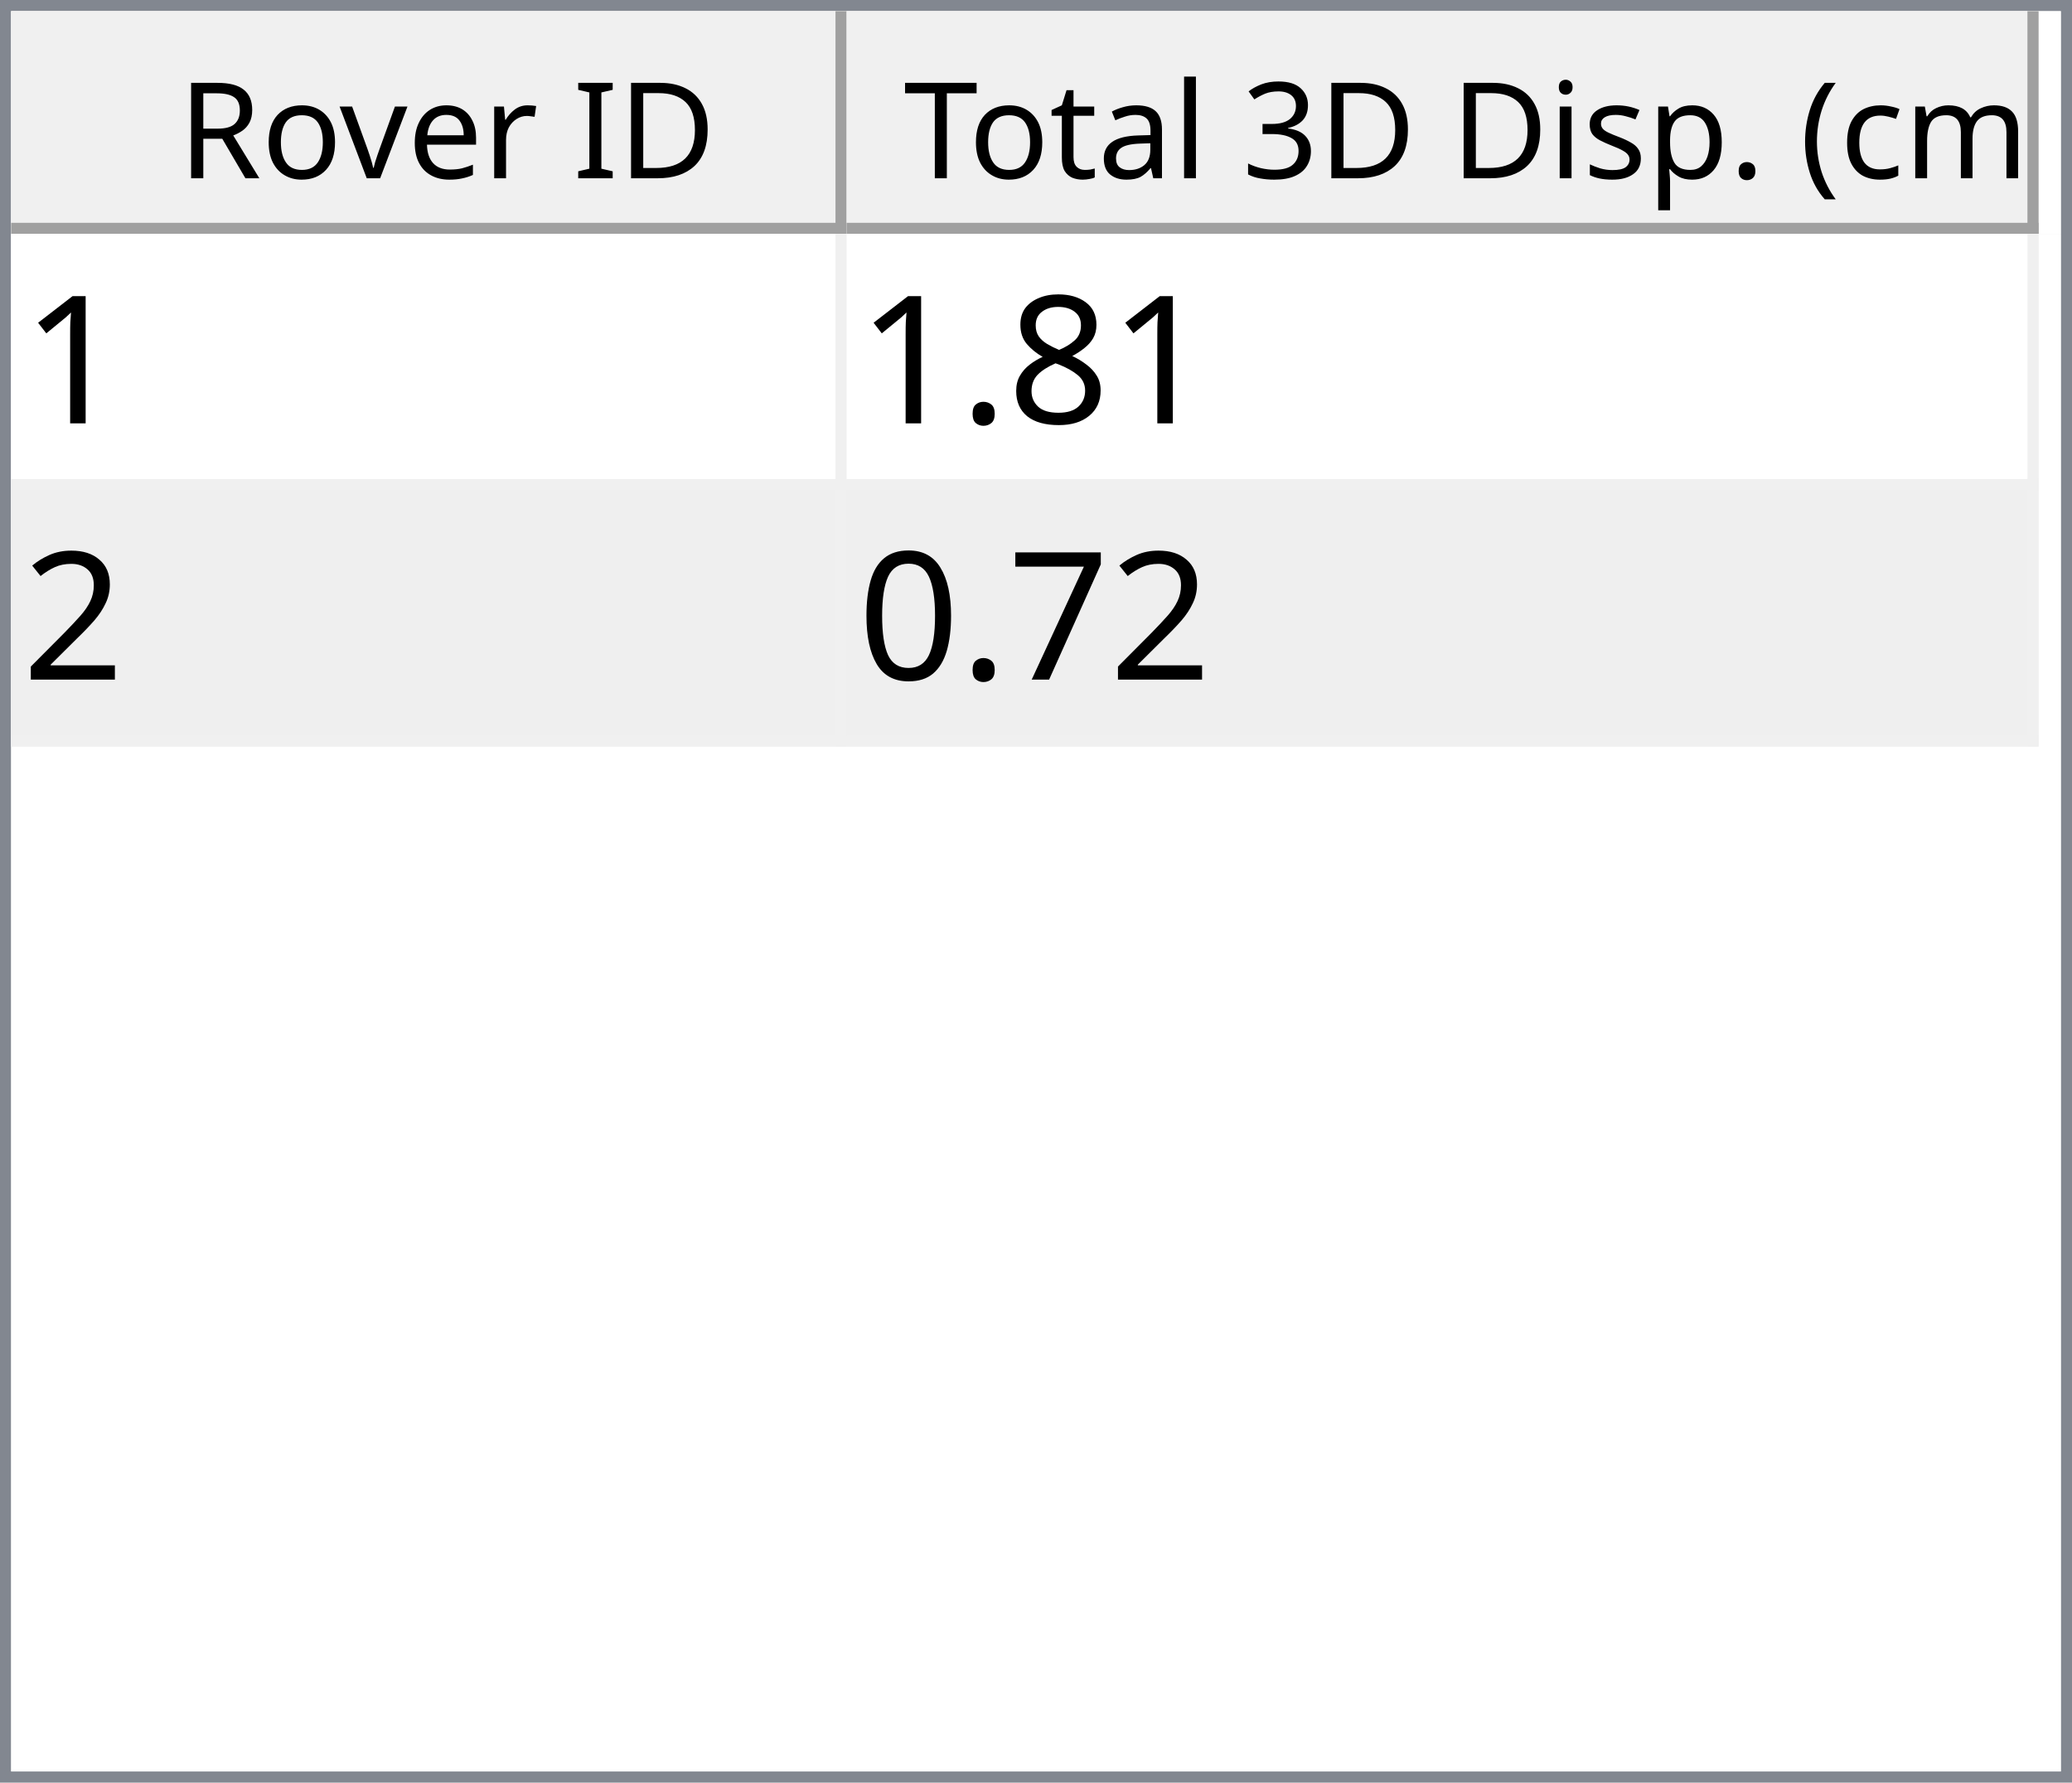
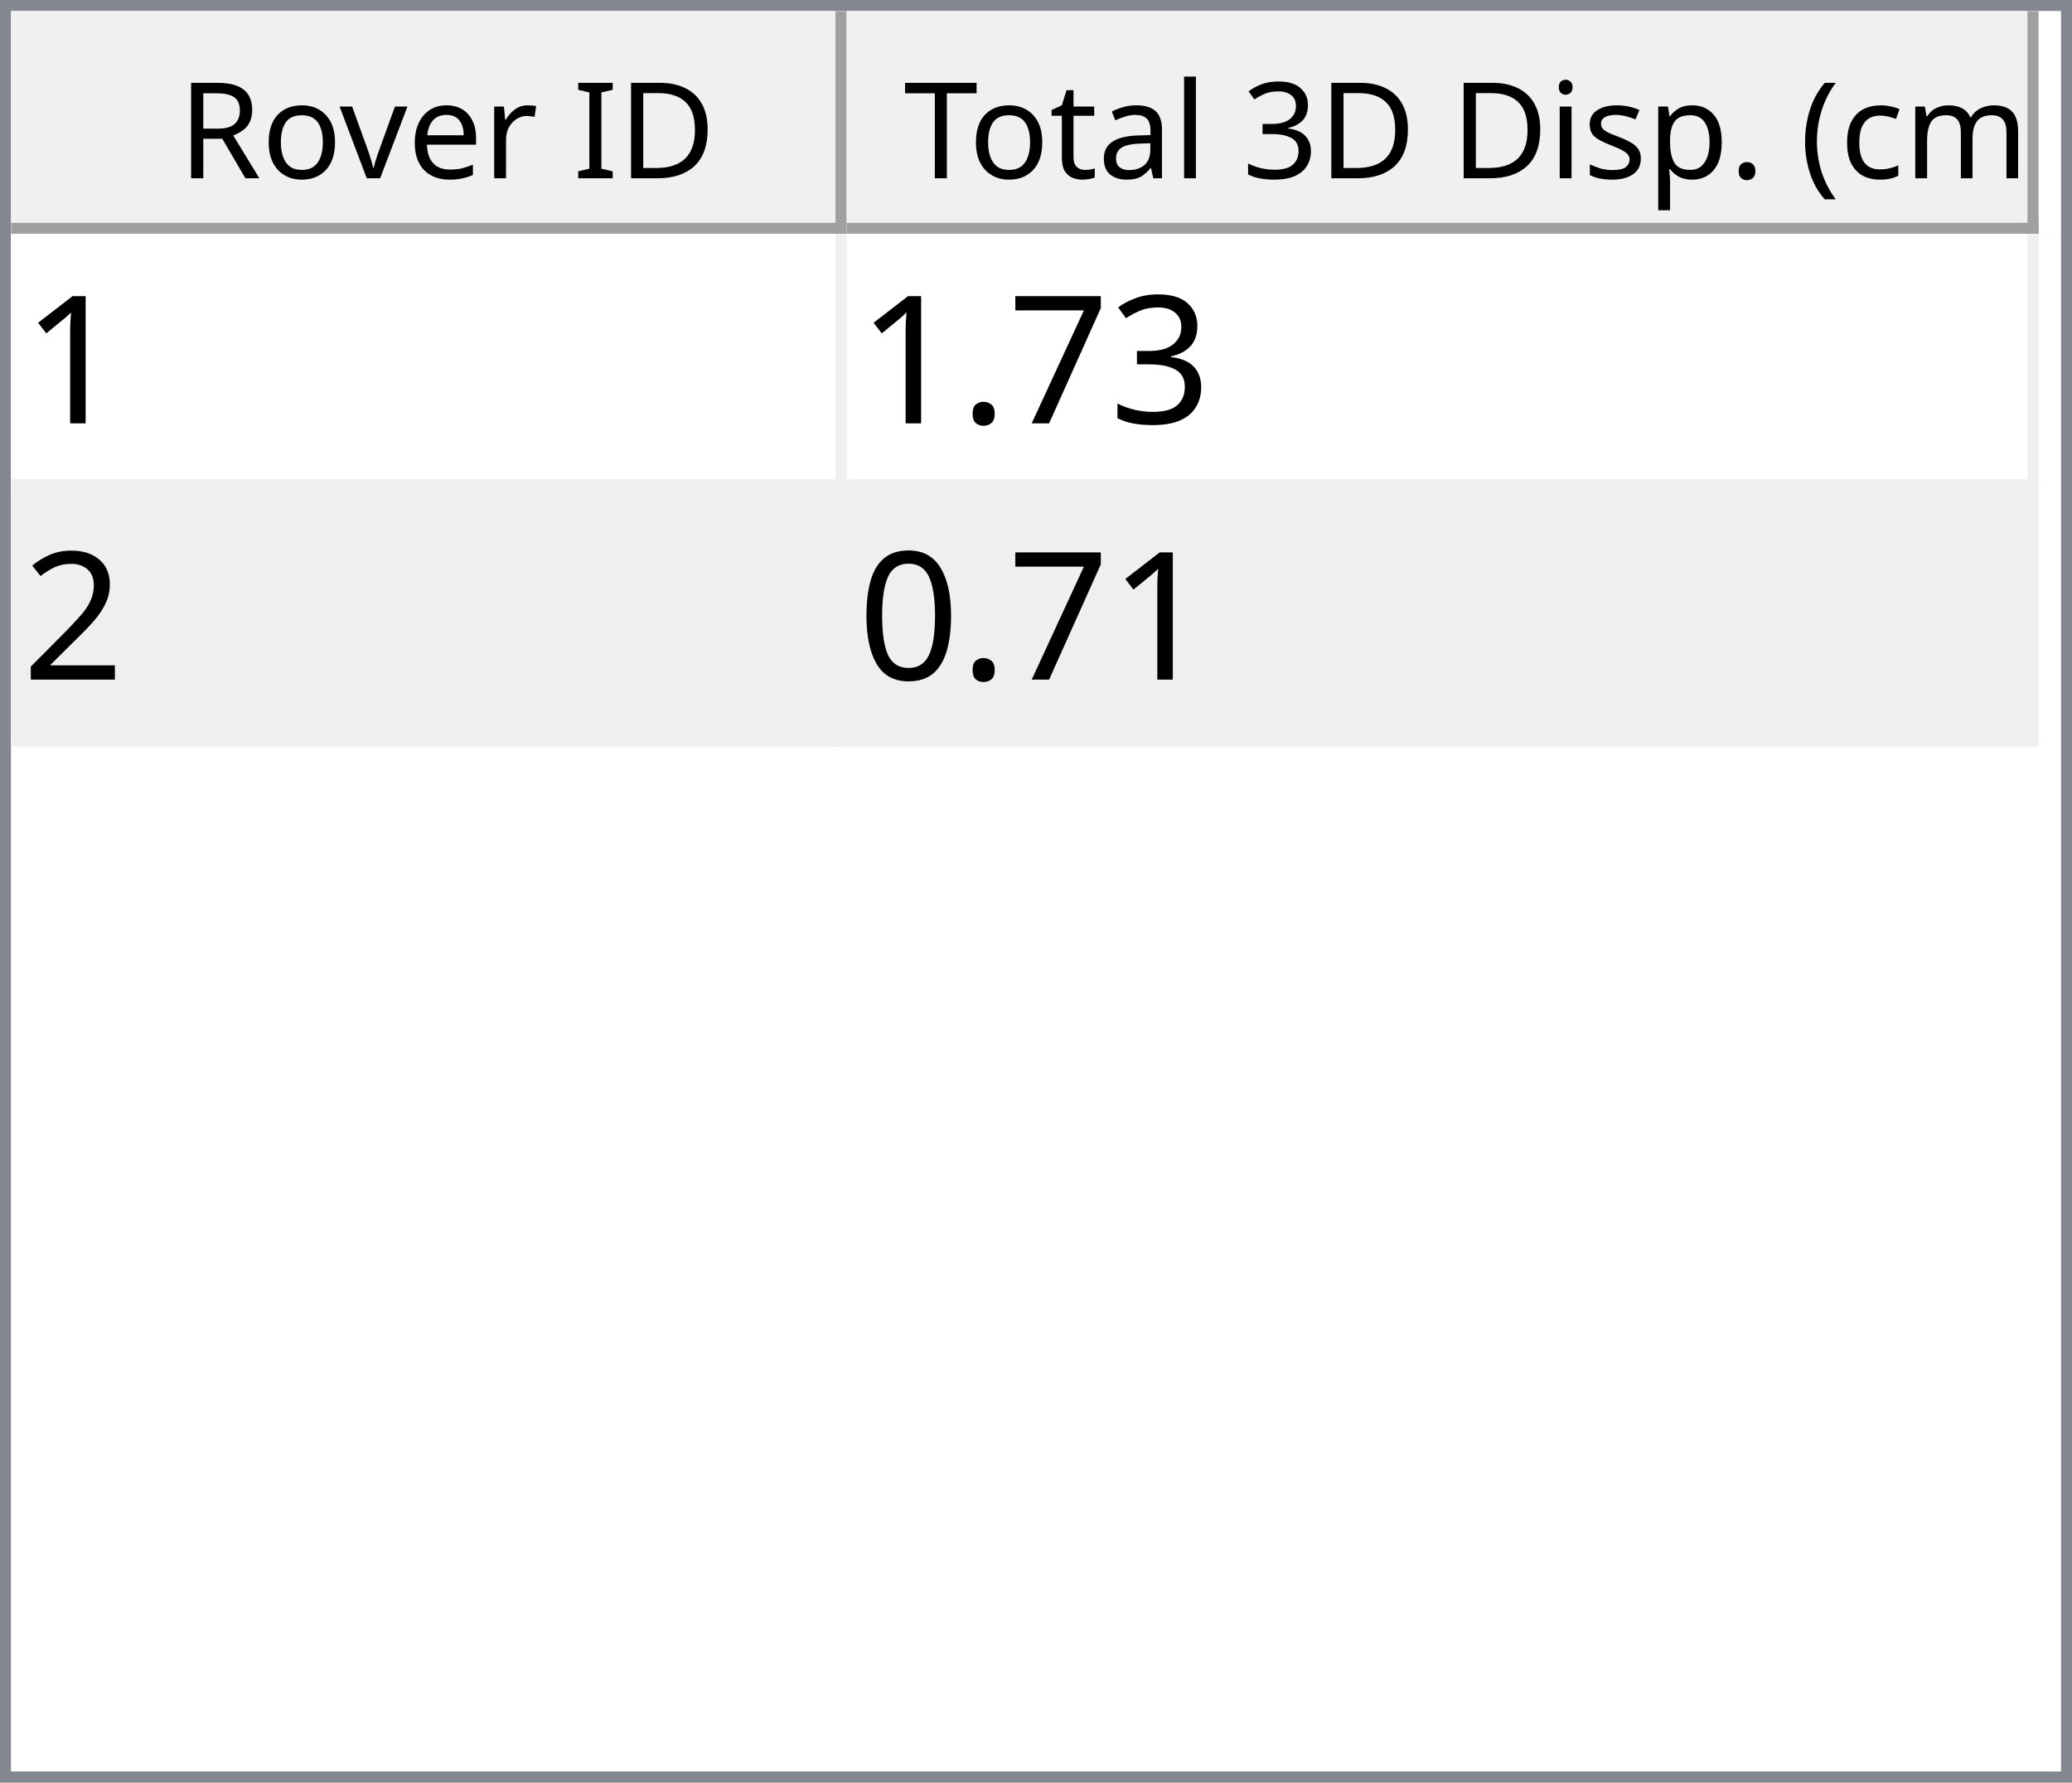
<svg xmlns="http://www.w3.org/2000/svg" style="fill-opacity:1; color-rendering:auto; color-interpolation:auto; text-rendering:auto; stroke:black; stroke-linecap:square; stroke-miterlimit:10; shape-rendering:auto; stroke-opacity:1; fill:black; stroke-dasharray:none; font-weight:normal; stroke-width:1; font-family:'Dialog'; font-style:normal; stroke-linejoin:miter; font-size:12px; stroke-dashoffset:0; image-rendering:auto;" width="186" height="160">
  <defs id="genericDefs" />
  <g>
    <defs id="defs1">
      <clipPath clipPathUnits="userSpaceOnUse" id="clipPath1">
        <path d="M0 0 L186 0 L186 160 L0 160 L0 0 Z" />
      </clipPath>
      <clipPath clipPathUnits="userSpaceOnUse" id="clipPath2">
        <path d="M0 0 L0 160 L186 160 L186 0 Z" />
      </clipPath>
      <clipPath clipPathUnits="userSpaceOnUse" id="clipPath3">
        <path d="M0 0 L0 20 L184 20 L184 0 Z" />
      </clipPath>
      <clipPath clipPathUnits="userSpaceOnUse" id="clipPath4">
        <path d="M0 0 L0 20 L75 20 L75 0 Z" />
      </clipPath>
      <clipPath clipPathUnits="userSpaceOnUse" id="clipPath5">
        <path d="M1 1 L1 19 L74 19 L74 1 Z" />
      </clipPath>
      <clipPath clipPathUnits="userSpaceOnUse" id="clipPath6">
        <path d="M0 0 L0 18 L73 18 L73 0 Z" />
      </clipPath>
      <clipPath clipPathUnits="userSpaceOnUse" id="clipPath7">
        <path d="M-0.5 -0.5 L-0.5 19.5 L74.5 19.5 L74.5 -0.5 Z" />
      </clipPath>
      <clipPath clipPathUnits="userSpaceOnUse" id="clipPath8">
        <path d="M0 0 L0 20 L107 20 L107 0 Z" />
      </clipPath>
      <clipPath clipPathUnits="userSpaceOnUse" id="clipPath9">
        <path d="M1 1 L1 19 L106 19 L106 1 Z" />
      </clipPath>
      <clipPath clipPathUnits="userSpaceOnUse" id="clipPath10">
        <path d="M0 0 L0 18 L105 18 L105 0 Z" />
      </clipPath>
      <clipPath clipPathUnits="userSpaceOnUse" id="clipPath11">
        <path d="M-0.5 -0.5 L-0.5 19.5 L106.5 19.5 L106.5 -0.5 Z" />
      </clipPath>
      <clipPath clipPathUnits="userSpaceOnUse" id="clipPath12">
        <path d="M0 0 L0 138 L184 138 L184 0 Z" />
      </clipPath>
      <clipPath clipPathUnits="userSpaceOnUse" id="clipPath13">
        <path d="M0 0 L0 46 L182 46 L182 0 Z" />
      </clipPath>
      <clipPath clipPathUnits="userSpaceOnUse" id="clipPath14">
        <path d="M-0.5 -0.5 L-0.5 45.5 L181.5 45.5 L181.5 -0.5 Z" />
      </clipPath>
      <clipPath clipPathUnits="userSpaceOnUse" id="clipPath15">
        <path d="M0 0 L0 22 L74 22 L74 0 Z" />
      </clipPath>
      <clipPath clipPathUnits="userSpaceOnUse" id="clipPath16">
        <path d="M0 0 L0 22 L106 22 L106 0 Z" />
      </clipPath>
      <font horiz-adv-x="64.551" id="font1">
        <font-face ascent="107.91" descent="25.098" units-per-em="100" style="font-style:normal; font-family:Segoe UI; font-weight:normal;" />
        <missing-glyph horiz-adv-x="64.551" d="M8.109 0 L8.109 68.266 L56.453 68.266 L56.453 0 L8.109 0 ZM15.328 7.234 L49.219 7.234 L49.219 61.031 L15.328 61.031 L15.328 7.234 Z" />
        <glyph unicode="D" horiz-adv-x="70.117" d="M9.188 0 L9.188 70.016 L28.516 70.016 Q65.531 70.016 65.531 35.891 Q65.531 19.672 55.25 9.836 Q44.969 0 27.734 0 L9.188 0 ZM17.391 62.594 L17.391 7.422 L27.828 7.422 Q41.609 7.422 49.273 14.797 Q56.938 22.172 56.938 35.688 Q56.938 62.594 28.328 62.594 L17.391 62.594 Z" />
        <glyph unicode="I" horiz-adv-x="26.611" d="M17.391 0 L9.188 0 L9.188 70.016 L17.391 70.016 L17.391 0 Z" />
        <glyph unicode=" " horiz-adv-x="27.393" d="" />
        <glyph unicode="r" horiz-adv-x="34.766" d="M34.188 41.891 Q32.078 43.5 28.125 43.5 Q23 43.5 19.555 38.672 Q16.109 33.844 16.109 25.484 L16.109 0 L8.109 0 L8.109 50 L16.109 50 L16.109 39.703 L16.312 39.703 Q18.016 44.969 21.531 47.922 Q25.047 50.875 29.391 50.875 Q32.516 50.875 34.188 50.203 L34.188 41.891 Z" />
        <glyph unicode="e" horiz-adv-x="52.295" d="M48.297 23 L12.984 23 Q13.188 14.656 17.484 10.109 Q21.781 5.562 29.297 5.562 Q37.75 5.562 44.828 11.141 L44.828 3.609 Q38.234 -1.172 27.391 -1.172 Q16.797 -1.172 10.742 5.641 Q4.688 12.453 4.688 24.812 Q4.688 36.469 11.305 43.82 Q17.922 51.172 27.734 51.172 Q37.547 51.172 42.922 44.828 Q48.297 38.484 48.297 27.203 L48.297 23 ZM40.094 29.781 Q40.047 36.719 36.75 40.578 Q33.453 44.438 27.594 44.438 Q21.922 44.438 17.969 40.383 Q14.016 36.328 13.094 29.781 L40.094 29.781 Z" />
        <glyph unicode="v" horiz-adv-x="47.9" d="M47.406 50 L27.484 0 L19.625 0 L0.688 50 L9.469 50 L22.172 13.672 Q23.578 9.672 23.922 6.688 L24.125 6.688 Q24.609 10.453 25.688 13.484 L38.969 50 L47.406 50 Z" />
        <glyph unicode="o" horiz-adv-x="58.594" d="M29 -1.172 Q17.922 -1.172 11.305 5.836 Q4.688 12.844 4.688 24.422 Q4.688 37.016 11.57 44.094 Q18.453 51.172 30.172 51.172 Q41.359 51.172 47.633 44.289 Q53.906 37.406 53.906 25.203 Q53.906 13.234 47.141 6.031 Q40.375 -1.172 29 -1.172 ZM29.594 44.438 Q21.875 44.438 17.383 39.188 Q12.891 33.938 12.891 24.703 Q12.891 15.828 17.43 10.695 Q21.969 5.562 29.594 5.562 Q37.359 5.562 41.531 10.594 Q45.703 15.625 45.703 24.906 Q45.703 34.281 41.531 39.359 Q37.359 44.438 29.594 44.438 Z" />
        <glyph unicode="R" horiz-adv-x="59.814" d="M59.375 0 L49.609 0 L37.891 19.625 Q36.281 22.359 34.766 24.289 Q33.25 26.219 31.664 27.438 Q30.078 28.656 28.25 29.219 Q26.422 29.781 24.125 29.781 L17.391 29.781 L17.391 0 L9.188 0 L9.188 70.016 L30.078 70.016 Q34.672 70.016 38.555 68.867 Q42.438 67.719 45.289 65.375 Q48.141 63.031 49.758 59.547 Q51.375 56.062 51.375 51.375 Q51.375 47.703 50.273 44.656 Q49.172 41.609 47.148 39.211 Q45.125 36.812 42.266 35.133 Q39.406 33.453 35.844 32.516 L35.844 32.328 Q37.594 31.547 38.891 30.547 Q40.188 29.547 41.359 28.18 Q42.531 26.812 43.68 25.078 Q44.828 23.344 46.234 21.047 L59.375 0 ZM17.391 62.594 L17.391 37.203 L28.516 37.203 Q31.594 37.203 34.203 38.133 Q36.812 39.062 38.719 40.797 Q40.625 42.531 41.703 45.047 Q42.781 47.562 42.781 50.688 Q42.781 56.297 39.141 59.445 Q35.5 62.594 28.609 62.594 L17.391 62.594 Z" />
        <glyph unicode=")" horiz-adv-x="30.176" d="M8.297 -15.922 L1.172 -15.922 Q16.406 2.344 16.406 26.812 Q16.406 51.469 1.078 70.016 L8.297 70.016 Q23.531 52.156 23.531 26.703 Q23.531 1.375 8.297 -15.922 Z" />
        <glyph unicode="m" horiz-adv-x="86.133" d="M79.109 0 L71.094 0 L71.094 28.719 Q71.094 37.016 68.531 40.727 Q65.969 44.438 59.906 44.438 Q54.781 44.438 51.195 39.75 Q47.609 35.062 47.609 28.516 L47.609 0 L39.594 0 L39.594 29.688 Q39.594 44.438 28.219 44.438 Q22.953 44.438 19.531 40.016 Q16.109 35.594 16.109 28.516 L16.109 0 L8.109 0 L8.109 50 L16.109 50 L16.109 42.094 L16.312 42.094 Q21.625 51.172 31.844 51.172 Q36.969 51.172 40.773 48.312 Q44.578 45.453 46 40.828 Q51.562 51.172 62.594 51.172 Q79.109 51.172 79.109 30.812 L79.109 0 Z" />
        <glyph unicode="c" horiz-adv-x="46.191" d="M42.188 2.297 Q36.422 -1.172 28.516 -1.172 Q17.828 -1.172 11.258 5.789 Q4.688 12.75 4.688 23.828 Q4.688 36.188 11.766 43.68 Q18.844 51.172 30.672 51.172 Q37.25 51.172 42.281 48.734 L42.281 40.531 Q36.719 44.438 30.375 44.438 Q22.703 44.438 17.797 38.945 Q12.891 33.453 12.891 24.516 Q12.891 15.719 17.508 10.641 Q22.125 5.562 29.891 5.562 Q36.422 5.562 42.188 9.906 L42.188 2.297 Z" />
        <glyph unicode="(" horiz-adv-x="30.176" d="M29.109 -15.922 L21.969 -15.922 Q6.844 1.375 6.844 26.703 Q6.844 52.156 21.969 70.016 L29.203 70.016 Q13.875 51.469 13.875 26.812 Q13.875 2.344 29.109 -15.922 Z" />
        <glyph unicode="." horiz-adv-x="21.68" d="M10.891 -1.078 Q8.641 -1.078 7.055 0.539 Q5.469 2.156 5.469 4.391 Q5.469 6.641 7.055 8.273 Q8.641 9.906 10.891 9.906 Q13.188 9.906 14.797 8.273 Q16.406 6.641 16.406 4.391 Q16.406 2.156 14.797 0.539 Q13.188 -1.078 10.891 -1.078 Z" />
        <glyph unicode="p" horiz-adv-x="58.789" d="M16.312 7.234 L16.109 7.234 L16.109 -23 L8.109 -23 L8.109 50 L16.109 50 L16.109 41.219 L16.312 41.219 Q22.219 51.172 33.594 51.172 Q43.266 51.172 48.688 44.461 Q54.109 37.75 54.109 26.469 Q54.109 13.922 48 6.375 Q41.891 -1.172 31.297 -1.172 Q21.578 -1.172 16.312 7.234 ZM16.109 27.391 L16.109 20.406 Q16.109 14.203 20.141 9.883 Q24.172 5.562 30.375 5.562 Q37.641 5.562 41.773 11.133 Q45.906 16.703 45.906 26.609 Q45.906 34.969 42.047 39.703 Q38.188 44.438 31.594 44.438 Q24.609 44.438 20.359 39.578 Q16.109 34.719 16.109 27.391 Z" />
        <glyph unicode="s" horiz-adv-x="42.432" d="M5.078 1.812 L5.078 10.406 Q11.625 5.562 19.484 5.562 Q30.031 5.562 30.031 12.594 Q30.031 14.594 29.125 15.992 Q28.219 17.391 26.68 18.461 Q25.141 19.531 23.07 20.383 Q21 21.234 18.609 22.172 Q15.281 23.484 12.766 24.828 Q10.25 26.172 8.57 27.859 Q6.891 29.547 6.031 31.695 Q5.172 33.844 5.172 36.719 Q5.172 40.234 6.789 42.945 Q8.406 45.656 11.086 47.484 Q13.766 49.312 17.211 50.242 Q20.656 51.172 24.312 51.172 Q30.812 51.172 35.938 48.922 L35.938 40.828 Q30.422 44.438 23.25 44.438 Q21 44.438 19.195 43.922 Q17.391 43.406 16.094 42.477 Q14.797 41.547 14.086 40.258 Q13.375 38.969 13.375 37.406 Q13.375 35.453 14.086 34.133 Q14.797 32.812 16.164 31.789 Q17.531 30.766 19.484 29.938 Q21.438 29.109 23.922 28.125 Q27.25 26.859 29.883 25.516 Q32.516 24.172 34.375 22.484 Q36.234 20.797 37.234 18.602 Q38.234 16.406 38.234 13.375 Q38.234 9.672 36.602 6.938 Q34.969 4.203 32.234 2.398 Q29.5 0.594 25.93 -0.289 Q22.359 -1.172 18.453 -1.172 Q10.75 -1.172 5.078 1.812 Z" />
        <glyph unicode="i" horiz-adv-x="24.219" d="M12.203 62.703 Q10.062 62.703 8.547 64.164 Q7.031 65.625 7.031 67.875 Q7.031 70.125 8.547 71.609 Q10.062 73.094 12.203 73.094 Q14.406 73.094 15.945 71.609 Q17.484 70.125 17.484 67.875 Q17.484 65.719 15.945 64.211 Q14.406 62.703 12.203 62.703 ZM16.109 0 L8.109 0 L8.109 50 L16.109 50 L16.109 0 Z" />
        <glyph unicode="3" horiz-adv-x="53.906" d="M46.531 19.828 Q46.531 15.094 44.75 11.211 Q42.969 7.328 39.719 4.57 Q36.469 1.812 31.93 0.297 Q27.391 -1.219 21.922 -1.219 Q11.922 -1.219 6 2.594 L6 11.188 Q13.094 5.609 22.219 5.609 Q25.875 5.609 28.828 6.539 Q31.781 7.469 33.906 9.227 Q36.031 10.984 37.18 13.477 Q38.328 15.969 38.328 19.094 Q38.328 32.812 18.797 32.812 L12.984 32.812 L12.984 39.594 L18.5 39.594 Q35.797 39.594 35.797 52.484 Q35.797 64.406 22.609 64.406 Q15.188 64.406 8.688 59.422 L8.688 67.188 Q15.375 71.188 24.609 71.188 Q29 71.188 32.57 69.969 Q36.141 68.75 38.68 66.555 Q41.219 64.359 42.609 61.281 Q44 58.203 44 54.5 Q44 40.672 30.031 36.719 L30.031 36.531 Q33.594 36.141 36.625 34.797 Q39.656 33.453 41.852 31.305 Q44.047 29.156 45.289 26.25 Q46.531 23.344 46.531 19.828 Z" />
        <glyph unicode="l" horiz-adv-x="24.219" d="M16.109 0 L8.109 0 L8.109 74.031 L16.109 74.031 L16.109 0 Z" />
        <glyph unicode="a" horiz-adv-x="50.879" d="M43.891 0 L35.891 0 L35.891 7.812 L35.688 7.812 Q30.469 -1.172 20.312 -1.172 Q12.844 -1.172 8.617 2.781 Q4.391 6.734 4.391 13.281 Q4.391 27.297 20.906 29.594 L35.891 31.688 Q35.891 44.438 25.594 44.438 Q16.547 44.438 9.281 38.281 L9.281 46.484 Q16.656 51.172 26.266 51.172 Q43.891 51.172 43.891 32.516 L43.891 0 ZM35.891 25.297 L23.828 23.641 Q18.266 22.859 15.43 20.875 Q12.594 18.891 12.594 13.875 Q12.594 10.203 15.211 7.883 Q17.828 5.562 22.172 5.562 Q28.125 5.562 32.008 9.742 Q35.891 13.922 35.891 20.312 L35.891 25.297 Z" />
        <glyph unicode="t" horiz-adv-x="33.887" d="M31.297 0.484 Q28.469 -1.078 23.828 -1.078 Q10.688 -1.078 10.688 13.578 L10.688 43.172 L2.094 43.172 L2.094 50 L10.688 50 L10.688 62.203 L18.703 64.797 L18.703 50 L31.297 50 L31.297 43.172 L18.703 43.172 L18.703 14.984 Q18.703 9.969 20.414 7.82 Q22.125 5.672 26.078 5.672 Q29.109 5.672 31.297 7.328 L31.297 0.484 Z" />
        <glyph unicode="T" horiz-adv-x="52.393" d="M50.594 62.594 L30.375 62.594 L30.375 0 L22.172 0 L22.172 62.594 L2 62.594 L2 70.016 L50.594 70.016 L50.594 62.594 Z" />
      </font>
      <font horiz-adv-x="75.0" id="font2">
        <font-face ascent="100.537" descent="21.973" units-per-em="100" style="font-style:normal; font-family:sans-serif; font-weight:normal;" />
        <missing-glyph horiz-adv-x="75.0" d="M12.5 0 L12.5 62.5 L62.5 62.5 L62.5 0 L12.5 0 ZM14.062 1.562 L60.938 1.562 L60.938 60.938 L14.062 60.938 L14.062 1.562 Z" />
        <glyph unicode="1" horiz-adv-x="55.615" d="M37.25 0 L28.469 0 L28.469 56 Q25.297 52.984 20.141 49.953 Q14.984 46.922 10.891 45.406 L10.891 53.906 Q18.266 57.375 23.781 62.305 Q29.297 67.234 31.594 71.875 L37.25 71.875 L37.25 0 Z" />
-         <glyph unicode="8" horiz-adv-x="55.615" d="M17.672 38.812 Q12.203 40.828 9.57 44.539 Q6.938 48.25 6.938 53.422 Q6.938 61.234 12.555 66.555 Q18.172 71.875 27.484 71.875 Q36.859 71.875 42.578 66.43 Q48.297 60.984 48.297 53.172 Q48.297 48.188 45.68 44.508 Q43.062 40.828 37.75 38.812 Q44.344 36.672 47.781 31.883 Q51.219 27.094 51.219 20.453 Q51.219 11.281 44.727 5.031 Q38.234 -1.219 27.641 -1.219 Q17.047 -1.219 10.547 5.055 Q4.047 11.328 4.047 20.703 Q4.047 27.688 7.594 32.398 Q11.141 37.109 17.672 38.812 ZM15.922 53.719 Q15.922 48.641 19.195 45.414 Q22.469 42.188 27.688 42.188 Q32.766 42.188 36.016 45.383 Q39.266 48.578 39.266 53.219 Q39.266 58.062 35.914 61.359 Q32.562 64.656 27.594 64.656 Q22.562 64.656 19.242 61.43 Q15.922 58.203 15.922 53.719 ZM13.094 20.656 Q13.094 16.891 14.875 13.375 Q16.656 9.859 20.172 7.93 Q23.688 6 27.734 6 Q34.031 6 38.133 10.055 Q42.234 14.109 42.234 20.359 Q42.234 26.703 38.016 30.859 Q33.797 35.016 27.438 35.016 Q21.234 35.016 17.164 30.914 Q13.094 26.812 13.094 20.656 Z" />
+         <glyph unicode="3" horiz-adv-x="55.615" d="M4.203 18.891 L12.984 20.062 Q14.5 12.594 18.141 9.297 Q21.781 6 27 6 Q33.203 6 37.477 10.297 Q41.75 14.594 41.75 20.953 Q41.75 27 37.797 30.93 Q33.844 34.859 27.734 34.859 Q25.25 34.859 21.531 33.891 L22.516 41.609 Q23.391 41.5 23.922 41.5 Q29.547 41.5 34.039 44.43 Q38.531 47.359 38.531 53.469 Q38.531 58.297 35.258 61.477 Q31.984 64.656 26.812 64.656 Q21.688 64.656 18.266 61.43 Q14.844 58.203 13.875 51.766 L5.078 53.328 Q6.688 62.156 12.398 67.016 Q18.109 71.875 26.609 71.875 Q32.469 71.875 37.398 69.359 Q42.328 66.844 44.945 62.5 Q47.562 58.156 47.562 53.266 Q47.562 48.641 45.07 44.828 Q42.578 41.016 37.703 38.766 Q44.047 37.312 47.562 32.695 Q51.078 28.078 51.078 21.141 Q51.078 11.766 44.242 5.25 Q37.406 -1.266 26.953 -1.266 Q17.531 -1.266 11.305 4.352 Q5.078 9.969 4.203 18.891 Z" />
+         <glyph unicode="7" horiz-adv-x="55.615" d="M4.734 62.203 L4.734 70.656 L51.078 70.656 L51.078 63.812 Q44.234 56.547 37.523 44.484 Q30.812 32.422 27.156 19.672 Q24.516 10.688 23.781 0 L14.75 0 Q14.891 8.453 18.062 20.414 Q21.234 32.375 27.172 43.484 Q33.109 54.594 39.797 62.203 L4.734 62.203 Z" />
        <glyph unicode="." horiz-adv-x="27.783" d="M9.078 0 L9.078 10.016 L19.094 10.016 L19.094 0 L9.078 0 Z" />
        <glyph unicode="2" horiz-adv-x="55.615" d="M50.344 8.453 L50.344 0 L3.031 0 Q2.938 3.172 4.047 6.109 Q5.859 10.938 9.836 15.625 Q13.812 20.312 21.344 26.469 Q33.016 36.031 37.117 41.625 Q41.219 47.219 41.219 52.203 Q41.219 57.422 37.477 61.008 Q33.734 64.594 27.734 64.594 Q21.391 64.594 17.578 60.789 Q13.766 56.984 13.719 50.25 L4.688 51.172 Q5.609 61.281 11.664 66.578 Q17.719 71.875 27.938 71.875 Q38.234 71.875 44.242 66.164 Q50.25 60.453 50.25 52 Q50.25 47.703 48.492 43.555 Q46.734 39.406 42.656 34.812 Q38.578 30.219 29.109 22.219 Q21.188 15.578 18.945 13.211 Q16.703 10.844 15.234 8.453 L50.344 8.453 Z" />
-         <glyph unicode="7" horiz-adv-x="55.615" d="M4.734 62.203 L4.734 70.656 L51.078 70.656 L51.078 63.812 Q44.234 56.547 37.523 44.484 Q30.812 32.422 27.156 19.672 Q24.516 10.688 23.781 0 L14.75 0 Q14.891 8.453 18.062 20.414 Q21.234 32.375 27.172 43.484 Q33.109 54.594 39.797 62.203 L4.734 62.203 Z" />
        <glyph unicode="0" horiz-adv-x="55.615" d="M4.156 35.297 Q4.156 48 6.766 55.742 Q9.375 63.484 14.523 67.68 Q19.672 71.875 27.484 71.875 Q33.25 71.875 37.594 69.555 Q41.938 67.234 44.773 62.867 Q47.609 58.5 49.219 52.227 Q50.828 45.953 50.828 35.297 Q50.828 22.703 48.242 14.969 Q45.656 7.234 40.508 3.008 Q35.359 -1.219 27.484 -1.219 Q17.141 -1.219 11.234 6.203 Q4.156 15.141 4.156 35.297 ZM13.188 35.297 Q13.188 17.672 17.312 11.836 Q21.438 6 27.484 6 Q33.547 6 37.672 11.859 Q41.797 17.719 41.797 35.297 Q41.797 52.984 37.672 58.789 Q33.547 64.594 27.391 64.594 Q21.344 64.594 17.719 59.469 Q13.188 52.938 13.188 35.297 Z" />
      </font>
    </defs>
    <g style="fill:white; stroke:white;">
      <rect x="0" y="0" width="186" style="clip-path:url(#clipPath1); stroke:none;" height="160" />
    </g>
    <g style="fill:white; text-rendering:optimizeSpeed; color-rendering:optimizeSpeed; image-rendering:optimizeSpeed; shape-rendering:crispEdges; stroke:white; color-interpolation:sRGB;">
      <rect x="0" width="186" height="160" y="0" style="stroke:none;" />
      <path style="stroke:none;" d="M0 160 L186 160 L186 0 L0 0 Z" />
    </g>
    <g style="fill:rgb(240,240,240); font-family:'Segoe UI'; stroke:rgb(240,240,240);">
      <rect x="0" y="0" width="186" style="clip-path:url(#clipPath2); stroke:none;" height="160" />
    </g>
    <g style="fill:rgb(130,135,144); font-family:'Segoe UI'; stroke:rgb(130,135,144);">
      <path d="M0 0 L186 0 L186 160 L0 160 L0 0 ZM1 1 L185 1 L185 159 L1 159 L1 1 Z" style="fill-rule:evenodd; clip-path:url(#clipPath2); stroke:none;" />
    </g>
    <g style="fill:white; font-family:'Segoe UI'; stroke:white;" transform="translate(1,1)">
      <rect x="0" y="0" width="184" style="clip-path:url(#clipPath3); stroke:none;" height="20" />
    </g>
    <g style="fill:rgb(240,240,240); font-family:'Segoe UI'; stroke:rgb(240,240,240);" transform="translate(1,1)">
      <rect x="0" y="0" width="75" style="clip-path:url(#clipPath4); stroke:none;" height="20" />
    </g>
    <g style="font-family:'Segoe UI';" transform="translate(2,2)">
      <text x="14" xml:space="preserve" y="14" style="clip-path:url(#clipPath6); stroke:none;">Rover ID</text>
    </g>
    <g style="fill:rgb(160,160,160); font-family:'Segoe UI'; stroke:rgb(160,160,160); stroke-linejoin:bevel;" transform="translate(1.5,1.5)">
      <line x1="74" x2="74" y1="0" style="fill:none; clip-path:url(#clipPath7);" y2="19" />
    </g>
    <g style="fill:rgb(160,160,160); font-family:'Segoe UI'; stroke:rgb(160,160,160); stroke-linejoin:bevel;" transform="matrix(1,0,0,1,1,1) translate(0.5,0.5)">
      <line x1="0" x2="74" y1="19" style="fill:none; clip-path:url(#clipPath7);" y2="19" />
    </g>
    <g style="fill:rgb(240,240,240); font-family:'Segoe UI'; stroke:rgb(240,240,240);" transform="translate(76,1)">
      <rect x="0" y="0" width="107" style="clip-path:url(#clipPath8); stroke:none;" height="20" />
    </g>
    <g style="font-family:'Segoe UI';" transform="translate(77,2)">
      <text x="1" xml:space="preserve" y="14" style="clip-path:url(#clipPath10); stroke:none;"> Total 3D Disp. (cm)</text>
    </g>
    <g style="fill:rgb(160,160,160); font-family:'Segoe UI'; stroke:rgb(160,160,160); stroke-linejoin:bevel;" transform="translate(76.5,1.5)">
      <line x1="106" x2="106" y1="0" style="fill:none; clip-path:url(#clipPath11);" y2="19" />
    </g>
    <g style="fill:rgb(160,160,160); font-family:'Segoe UI'; stroke:rgb(160,160,160); stroke-linejoin:bevel;" transform="matrix(1,0,0,1,76,1) translate(0.5,0.5)">
      <line x1="0" x2="106" y1="19" style="fill:none; clip-path:url(#clipPath11);" y2="19" />
    </g>
    <g style="fill:white; font-family:'Segoe UI'; stroke:white;" transform="translate(1,21)">
      <rect x="0" y="0" width="184" style="clip-path:url(#clipPath12); stroke:none;" height="138" />
    </g>
    <g style="fill:rgb(240,240,240); font-size:16px; font-family:sans-serif; stroke:rgb(240,240,240);" transform="translate(1,21)">
      <rect x="0" y="0" width="182" style="clip-path:url(#clipPath13); stroke:none;" height="46" />
      <line transform="translate(0.5,0.5)" x1="0" x2="181" y1="22" style="clip-path:url(#clipPath14); fill:none; stroke-linejoin:bevel;" y2="22" />
    </g>
    <g transform="matrix(1,0,0,1,1,21) translate(0.5,0.5)" style="fill:rgb(240,240,240); font-size:16px; font-family:sans-serif; stroke:rgb(240,240,240); stroke-linejoin:bevel;">
      <line x1="0" x2="181" y1="45" style="fill:none; clip-path:url(#clipPath14);" y2="45" />
    </g>
    <g transform="matrix(1,0,0,1,1,21) translate(0.5,0.5)" style="fill:rgb(240,240,240); font-size:16px; font-family:sans-serif; stroke:rgb(240,240,240); stroke-linejoin:bevel;">
      <line x1="74" x2="74" y1="0" style="fill:none; clip-path:url(#clipPath14);" y2="45" />
    </g>
    <g transform="matrix(1,0,0,1,1,21) translate(0.5,0.5)" style="fill:rgb(240,240,240); font-size:16px; font-family:sans-serif; stroke:rgb(240,240,240); stroke-linejoin:bevel;">
      <line x1="181" x2="181" y1="0" style="fill:none; clip-path:url(#clipPath14);" y2="45" />
    </g>
    <g style="fill:white; font-size:16px; font-family:sans-serif; stroke:white;" transform="matrix(1,0,0,1,1,21)">
      <rect x="0" y="0" width="74" style="clip-path:url(#clipPath15); stroke:none;" height="22" />
      <text x="1" y="17" style="fill:black; clip-path:url(#clipPath15); stroke:none;" xml:space="preserve">1</text>
    </g>
    <g style="fill:white; font-size:16px; font-family:sans-serif; stroke:white;" transform="matrix(1,0,0,1,1,21) translate(75,0)">
      <rect x="0" y="0" width="106" style="clip-path:url(#clipPath16); stroke:none;" height="22" />
-       <text x="1" y="17" style="fill:black; clip-path:url(#clipPath16); stroke:none;" xml:space="preserve">1.81</text>
+       <text x="1" y="17" style="fill:black; clip-path:url(#clipPath16); stroke:none;" xml:space="preserve">1.73</text>
    </g>
    <g style="fill:rgb(239,239,239); font-size:16px; font-family:sans-serif; stroke:rgb(239,239,239);" transform="matrix(1,0,0,1,1,21) translate(0,23)">
      <rect x="0" y="0" width="74" style="clip-path:url(#clipPath15); stroke:none;" height="22" />
      <text x="1" y="17" style="fill:black; clip-path:url(#clipPath15); stroke:none;" xml:space="preserve">2</text>
    </g>
    <g style="fill:rgb(239,239,239); font-size:16px; font-family:sans-serif; stroke:rgb(239,239,239);" transform="matrix(1,0,0,1,1,21) translate(75,23)">
      <rect x="0" y="0" width="106" style="clip-path:url(#clipPath16); stroke:none;" height="22" />
-       <text x="1" y="17" style="fill:black; clip-path:url(#clipPath16); stroke:none;" xml:space="preserve">0.72</text>
+       <text x="1" y="17" style="fill:black; clip-path:url(#clipPath16); stroke:none;" xml:space="preserve">0.71</text>
    </g>
  </g>
</svg>
